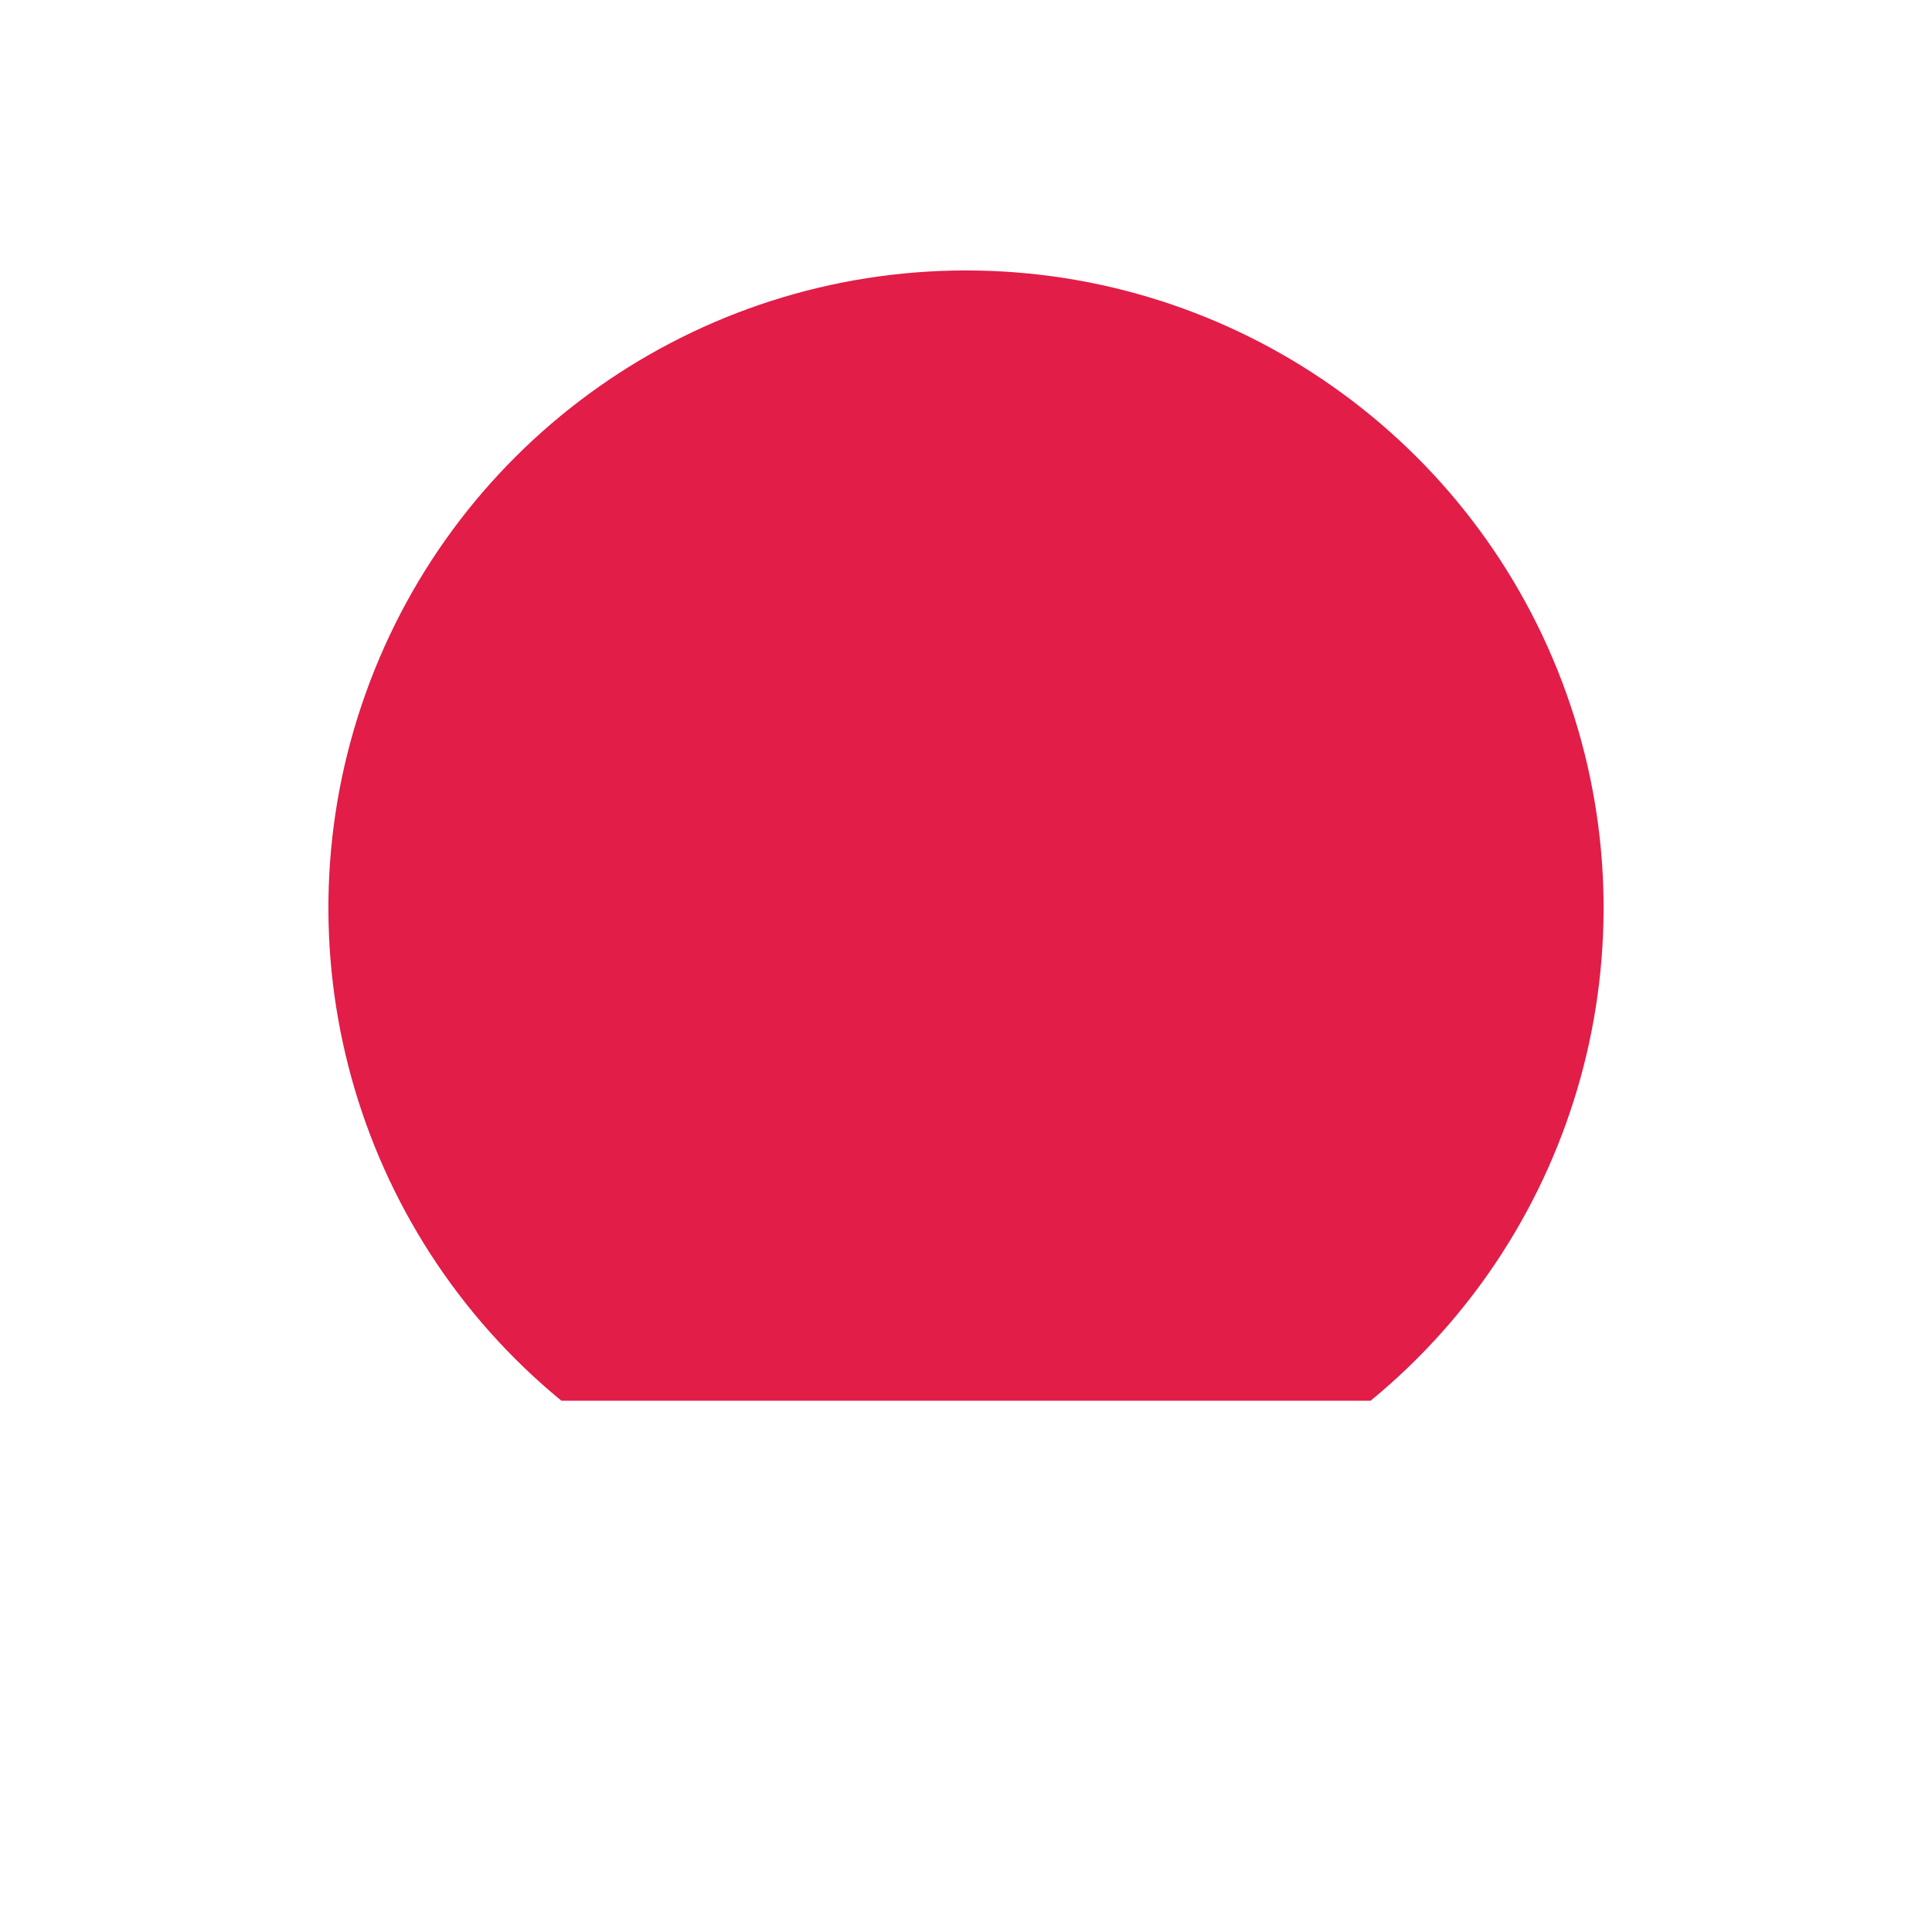
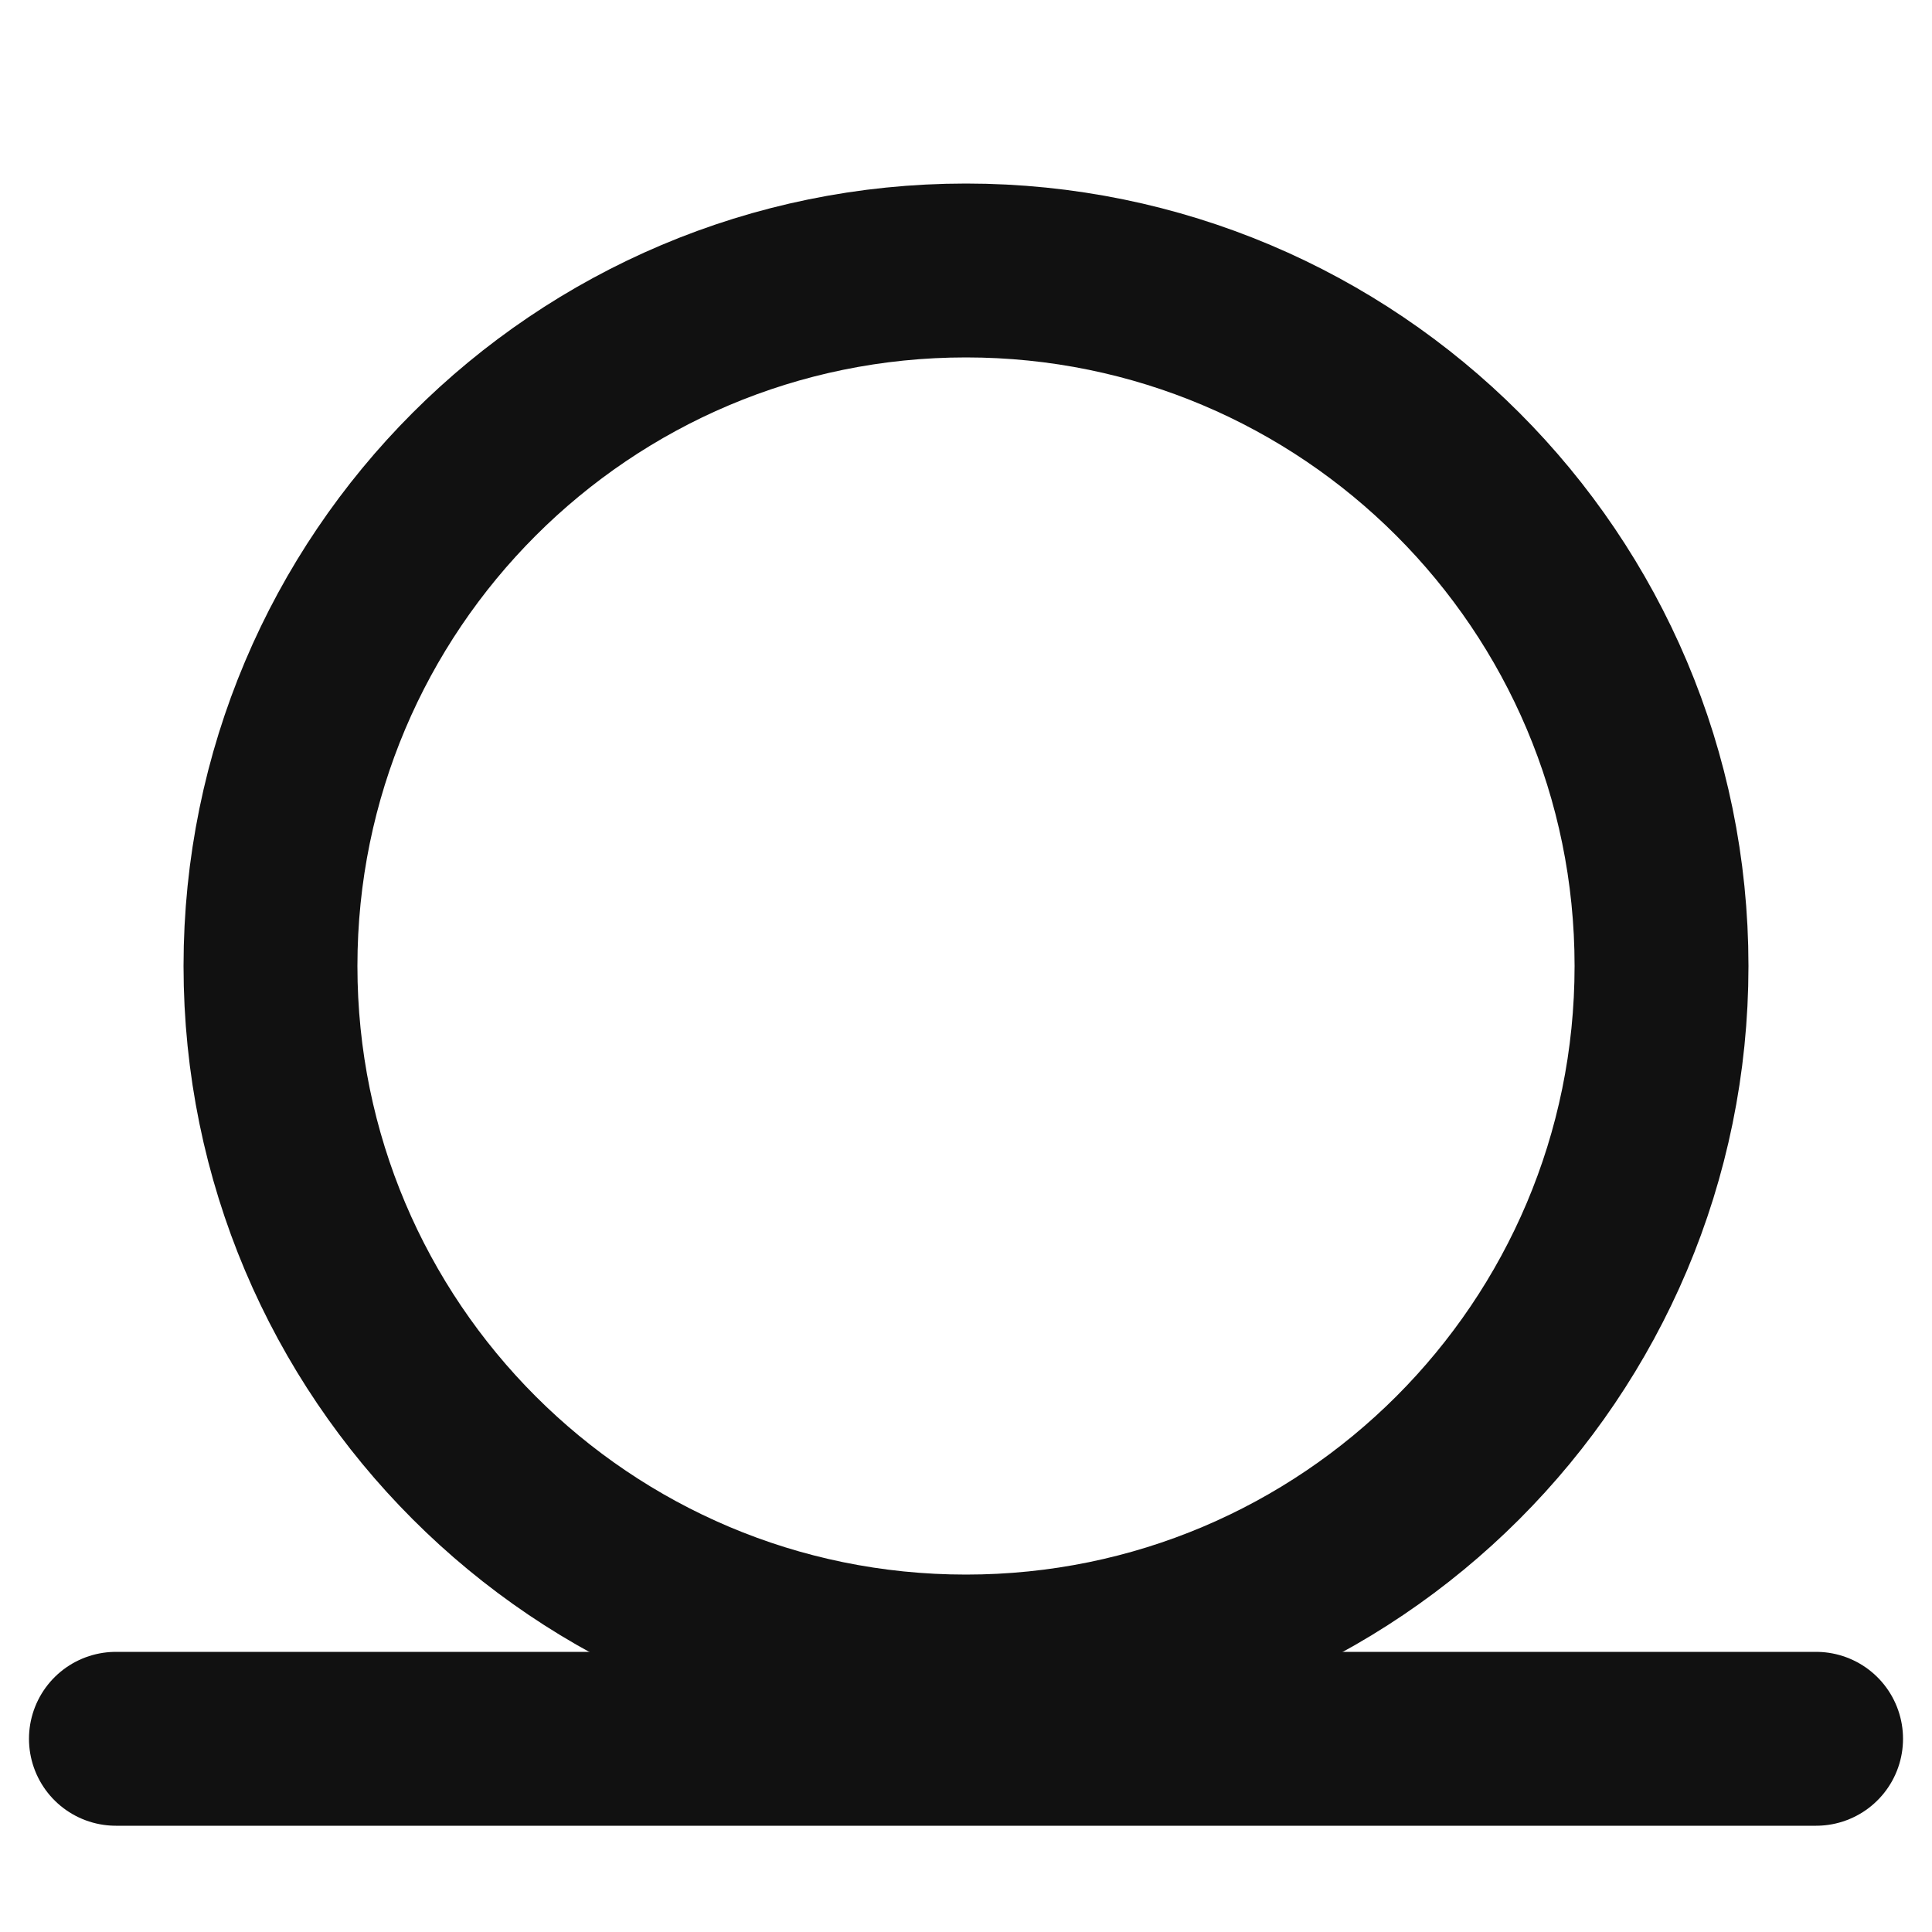
- <svg xmlns="http://www.w3.org/2000/svg" width="180" height="180" viewBox="0 0 180 180">
-   <path d="M 52.30 130.50 A 59.4 59.4 0 1 1 127.70 130.50 Z" fill="#e11d48" />
+ <svg xmlns="http://www.w3.org/2000/svg" width="180" height="180" viewBox="0 0 100 100">
+   <style>path,circle{stroke:#111111}@media (prefers-color-scheme:dark){path,circle{stroke:#f2f2f2}}</style>
+   <circle cx="50" cy="50" r="36" fill="none" stroke-width="9" stroke-linecap="round" />
+   <path d="M6 90 H94" fill="none" stroke-width="9" stroke-linecap="round" />
</svg>
